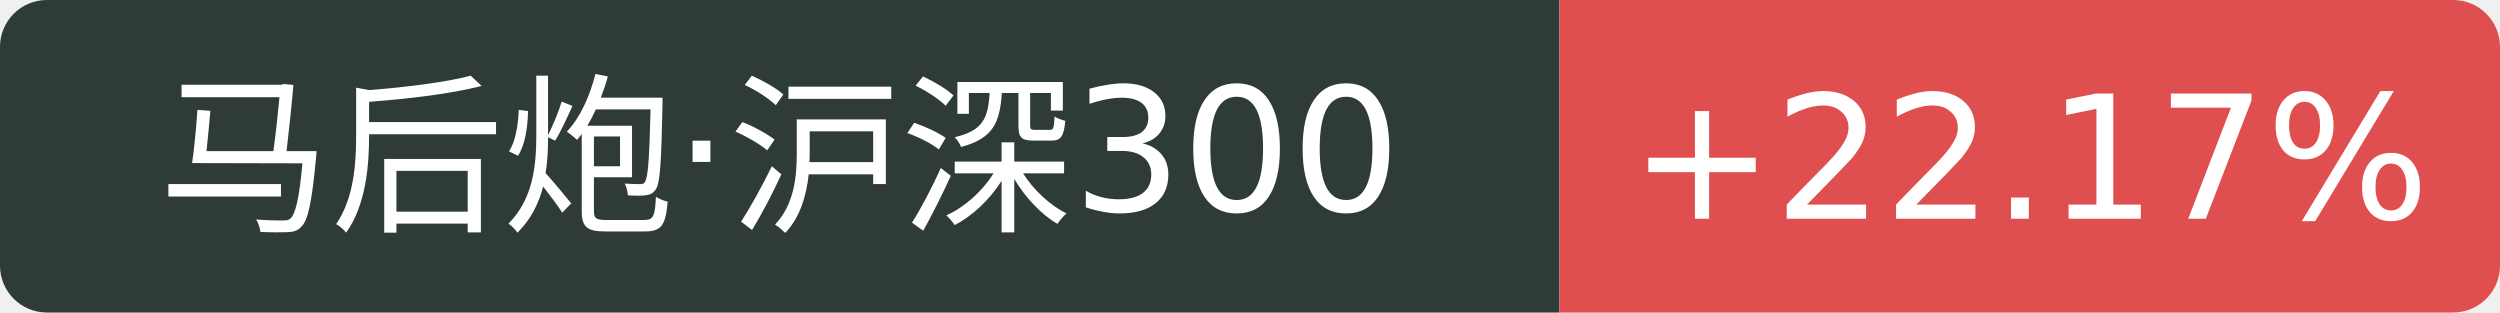
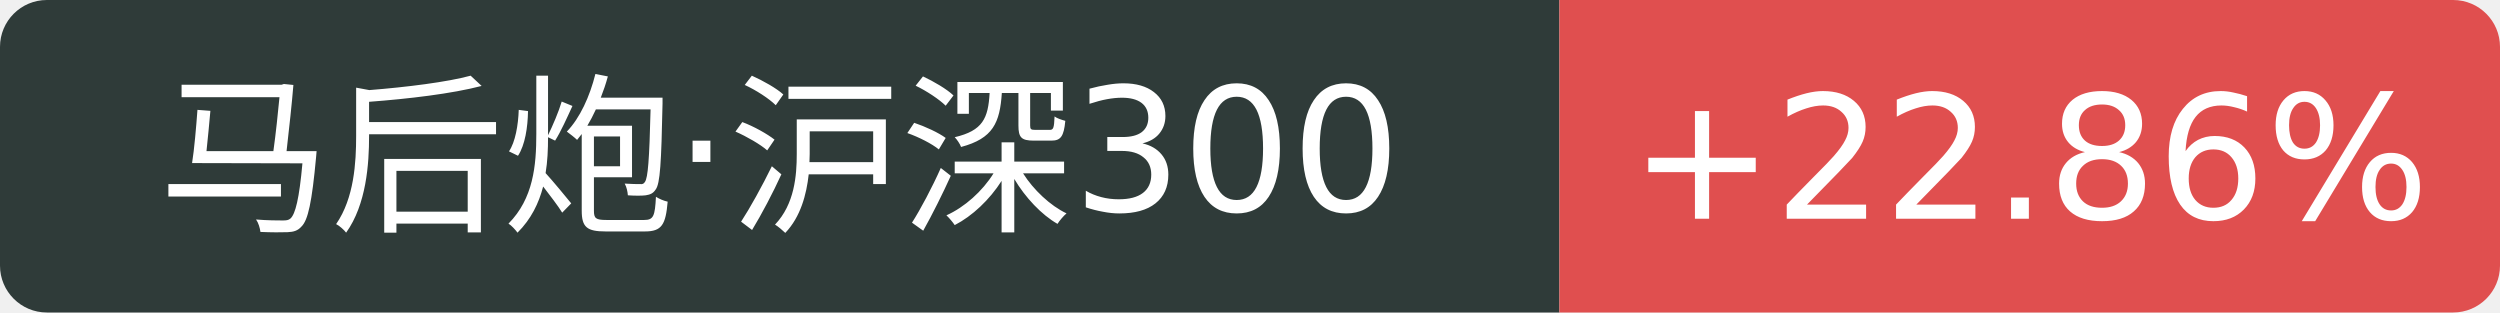
<svg xmlns="http://www.w3.org/2000/svg" width="160" height="20">
  <path d="M3 0 h96.8 v20 h-96.8 a3 3 0 0 1 -3 -3 v-14 a3 3 0 0 1 3 -3 Z" fill="#2f3b39" />
  <path d="M99.8 0 h57.2 a3 3 0 0 1 3 3 v14 a3 3 0 0 1 -3 3 h-57.2 v-20 Z" fill="#e04f4f" />
  <text x="49.9" y="14" fill="#fff" text-anchor="middle" font-family="Verdana,DejaVu Sans,Geneva,sans-serif" font-size="11">马后炮·沪深300</text>
-   <text x="129.9" y="14" fill="#fff" text-anchor="middle" font-family="Verdana,DejaVu Sans,Geneva,sans-serif" font-size="11">+22.17%</text>
+   <text x="129.9" y="14" fill="#fff" text-anchor="middle" font-family="Verdana,DejaVu Sans,Geneva,sans-serif" font-size="11">+22.86%</text>
</svg>
